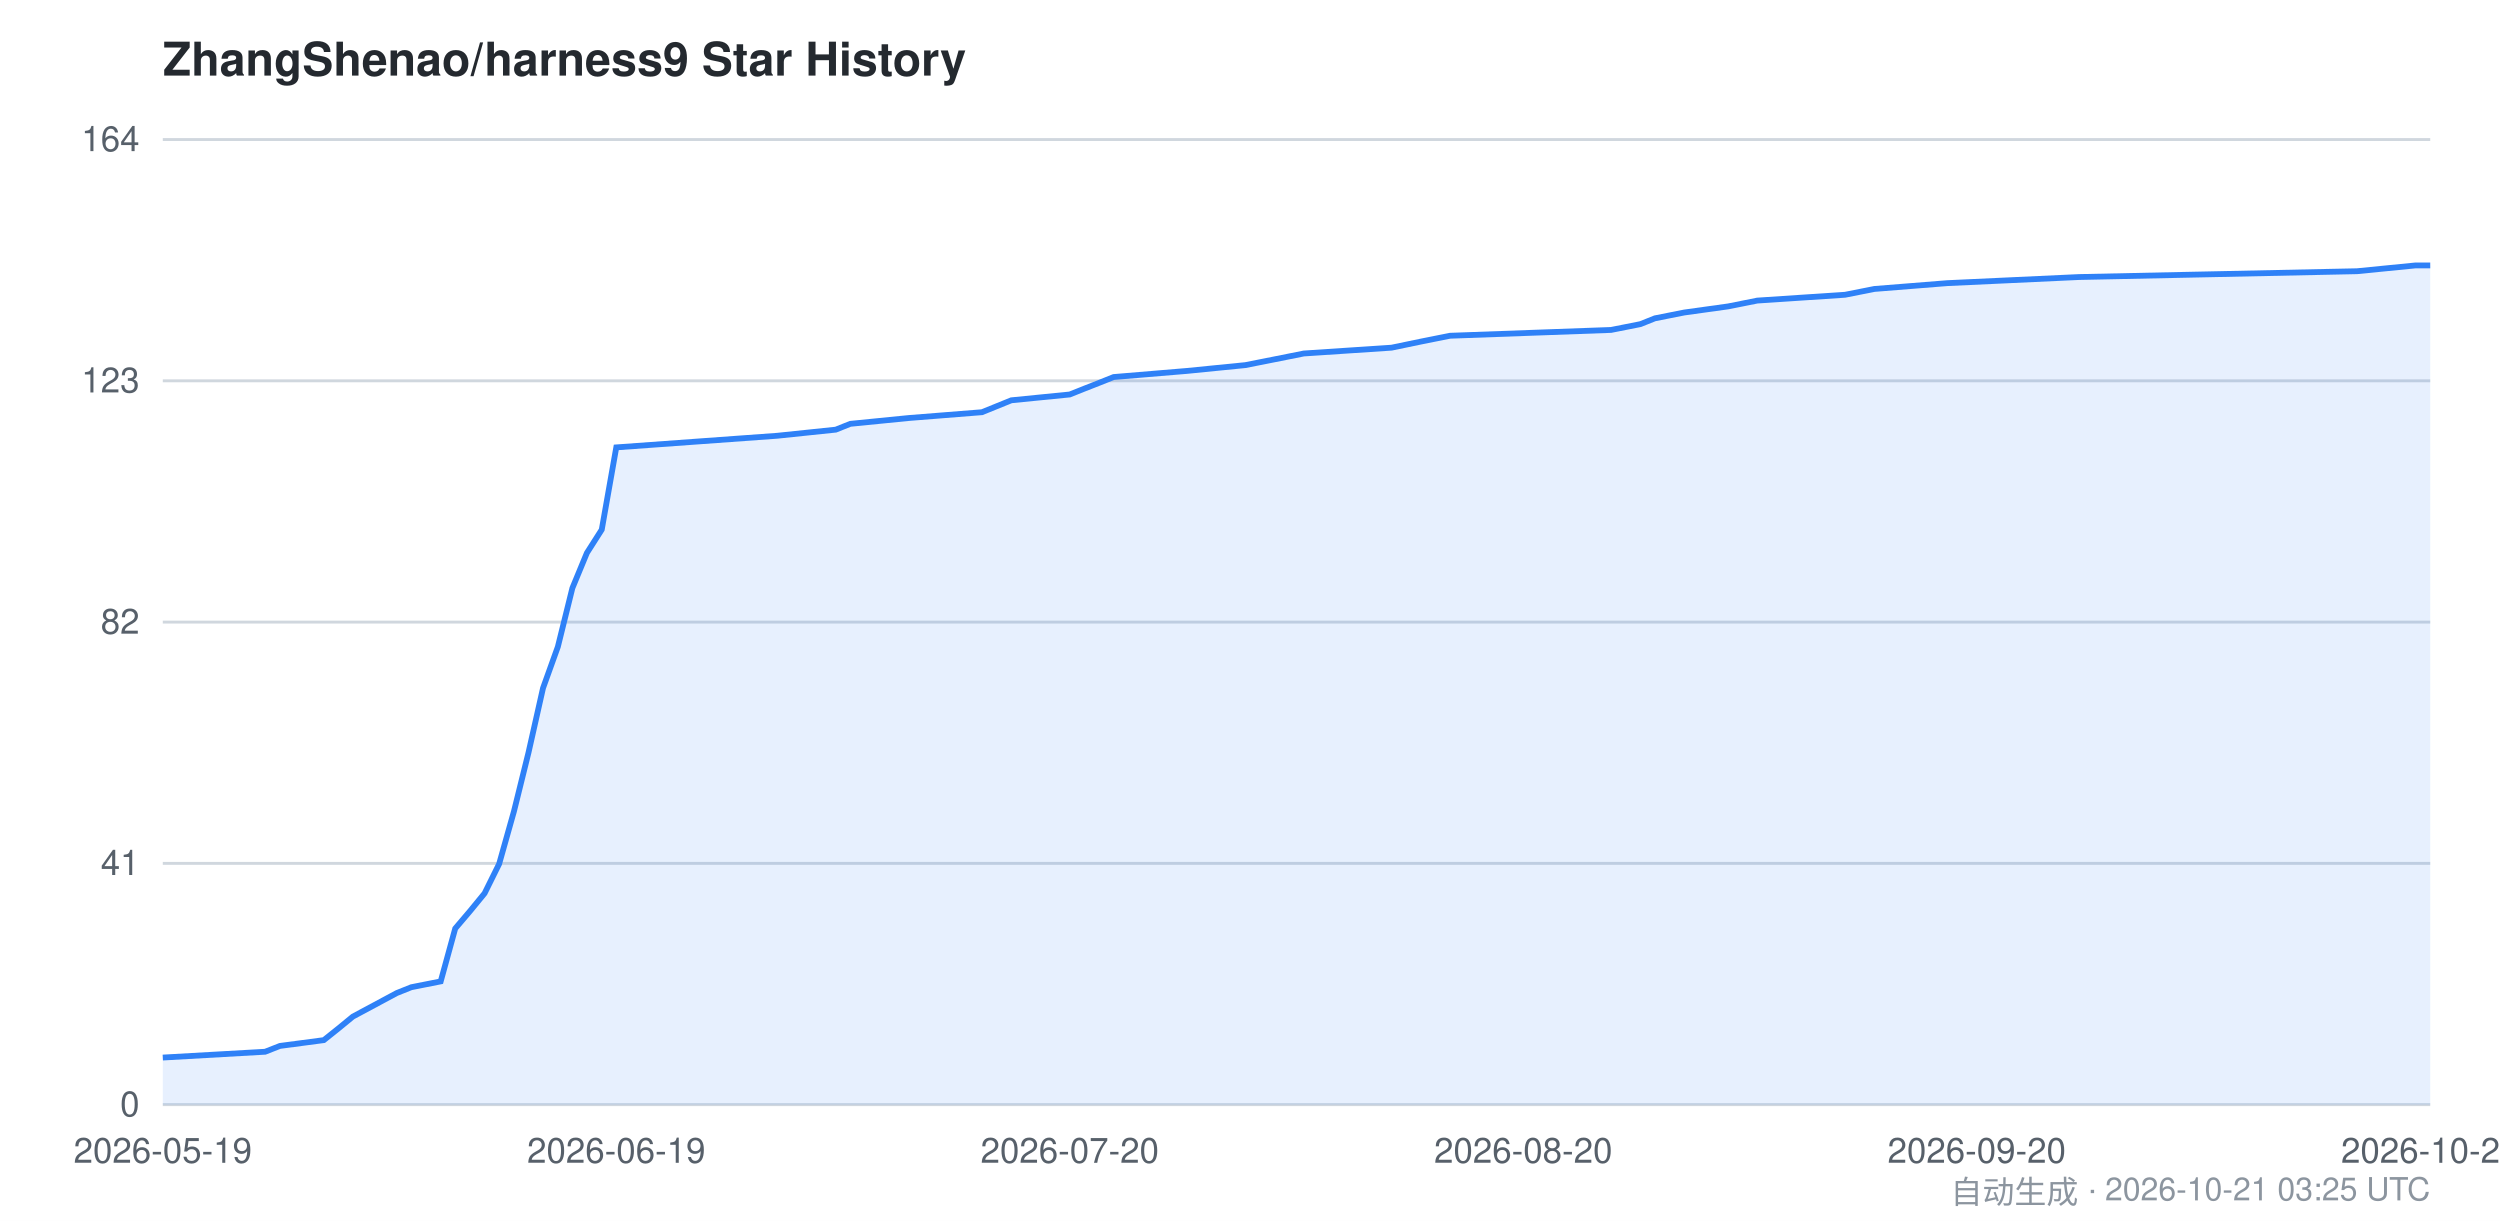
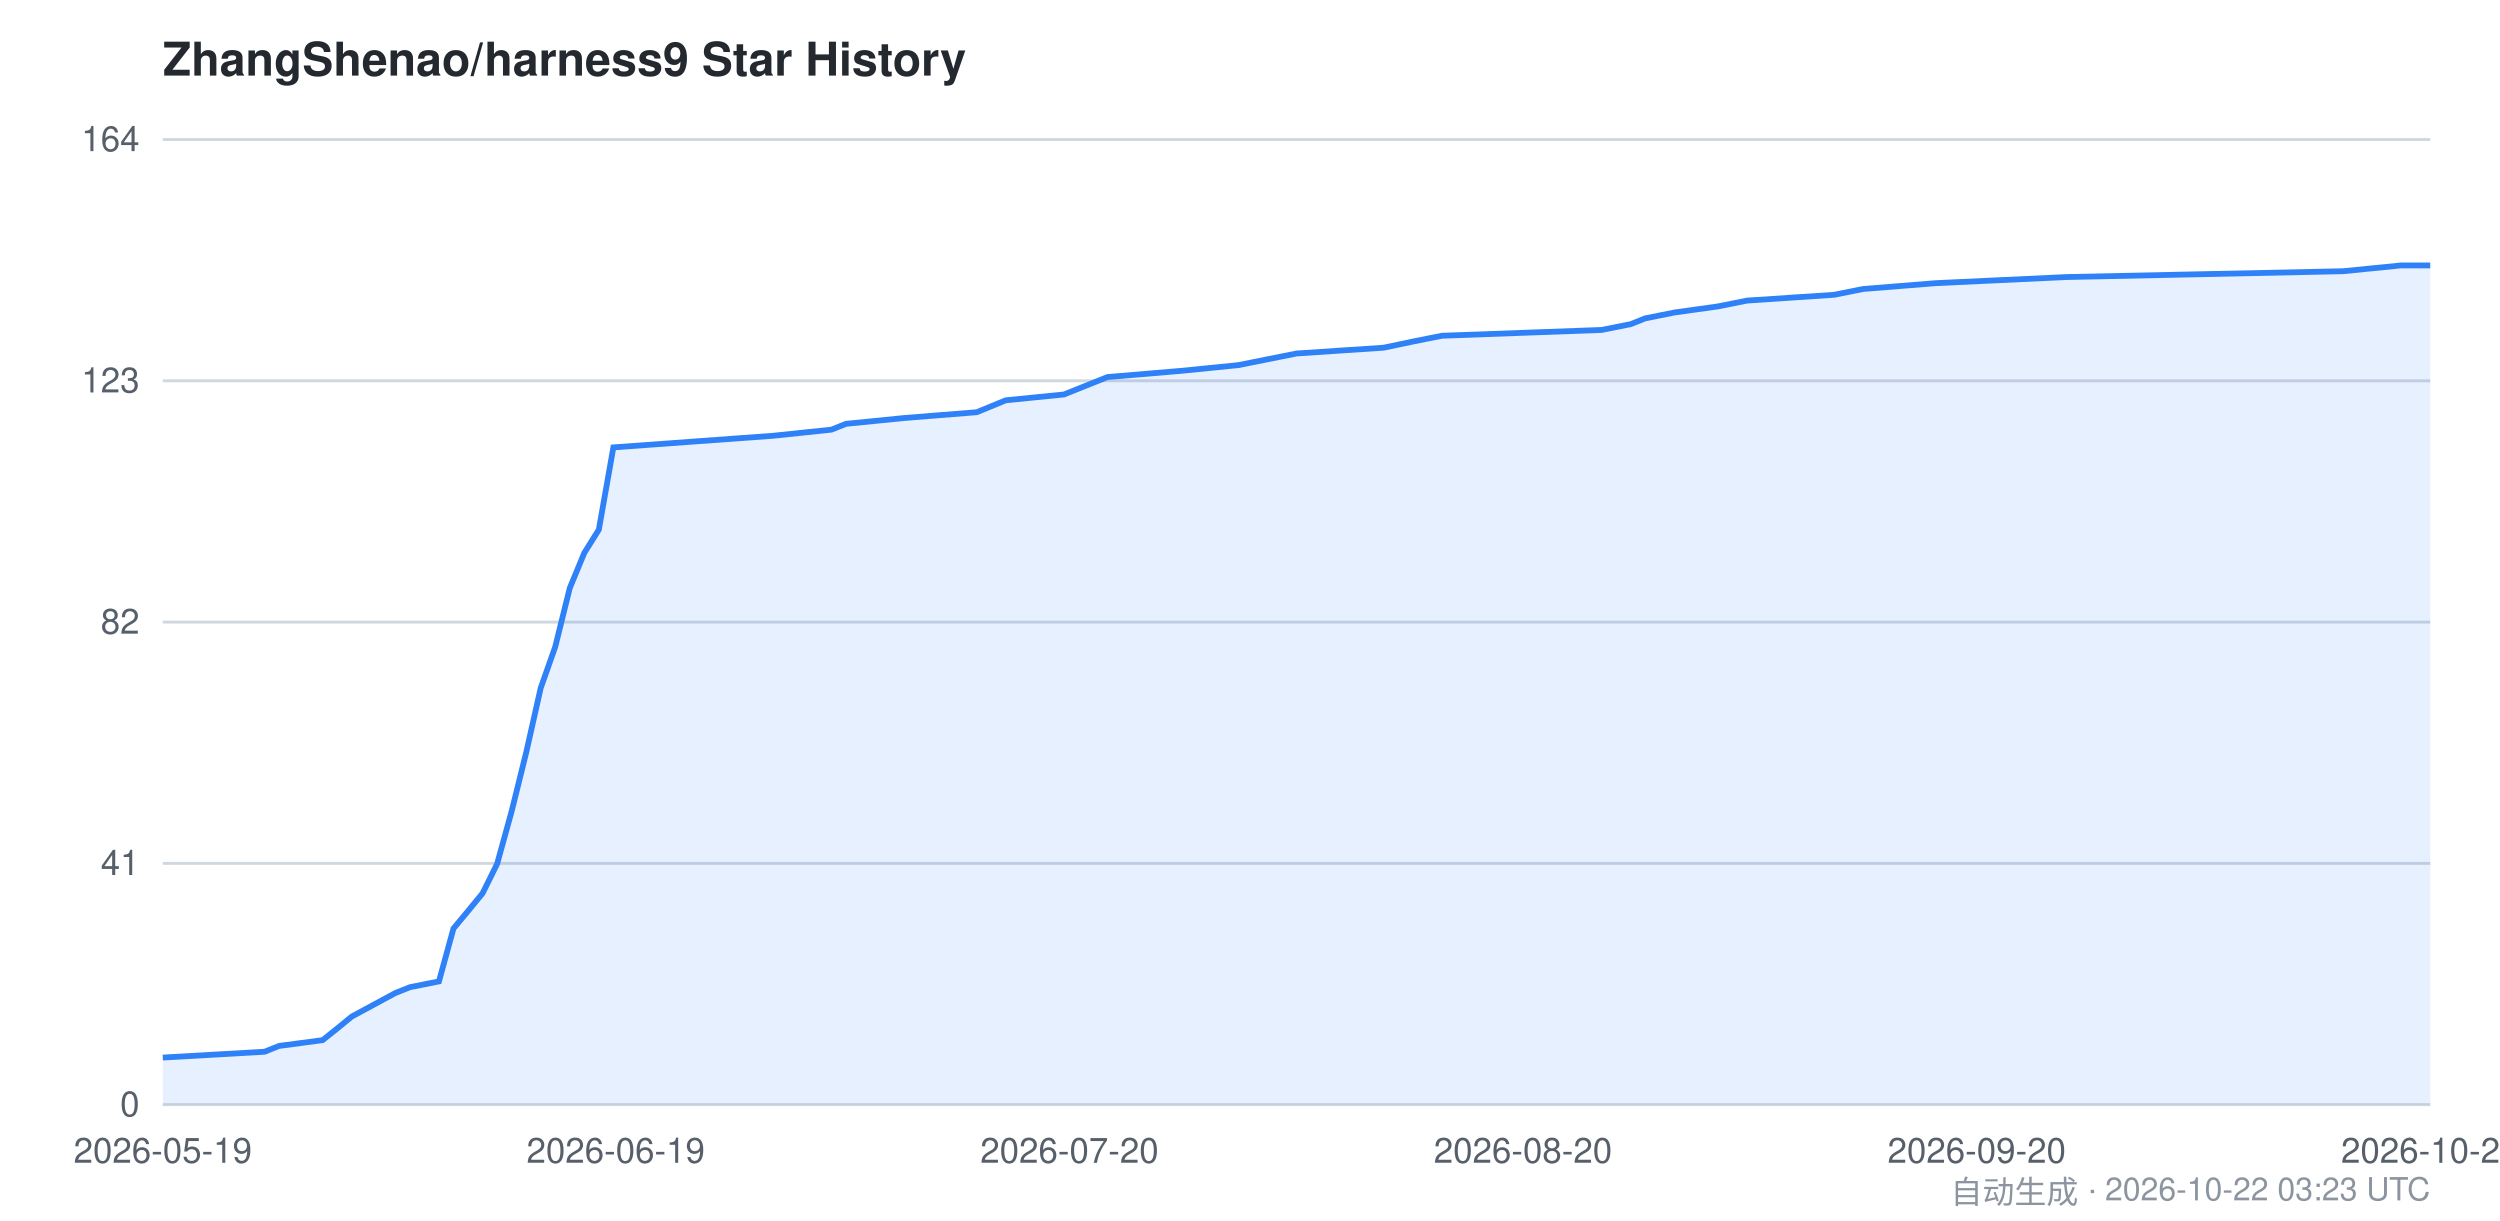
<svg xmlns="http://www.w3.org/2000/svg" viewBox="0 0 860 420" width="860" height="420" font-family="-apple-system,BlinkMacSystemFont,Segoe UI,Helvetica,Arial,sans-serif">
  <style>
    .bg { fill: #ffffff; }
    .grid { stroke: #d0d7de; stroke-width: 1; }
    .axis { fill: #57606a; font-size: 12px; }
    .title { fill: #24292f; font-size: 16px; font-weight: 600; }
    .footer { fill: #8c959f; font-size: 11px; }
    .area { fill: #2f81f7; opacity: 0.12; }
    .line { stroke: #2f81f7; stroke-width: 2; fill: none; }
    @media (prefers-color-scheme: dark) {
      .bg { fill: #0d1117; }
      .grid { stroke: #30363d; }
      .axis { fill: #8b949e; }
      .title { fill: #c9d1d9; }
      .footer { fill: #6e7681; }
      .area { fill: #58a6ff; opacity: 0.15; }
      .line { stroke: #58a6ff; }
    }
  </style>
  <rect class="bg" x="0" y="0" width="860" height="420" />
  <text class="title" x="56" y="26">ZhangShenao/harness9 Star History</text>
  <line class="grid" x1="56" y1="380.0" x2="836" y2="380.0" />
  <line class="grid" x1="56" y1="297.0" x2="836" y2="297.0" />
  <line class="grid" x1="56" y1="214.0" x2="836" y2="214.0" />
  <line class="grid" x1="56" y1="131.0" x2="836" y2="131.0" />
  <line class="grid" x1="56" y1="48.0" x2="836" y2="48.0" />
  <text class="axis" x="48" y="384.0" text-anchor="end">0</text>
  <text class="axis" x="48" y="301.0" text-anchor="end">41</text>
  <text class="axis" x="48" y="218.0" text-anchor="end">82</text>
  <text class="axis" x="48" y="135.0" text-anchor="end">123</text>
  <text class="axis" x="48" y="52.0" text-anchor="end">164</text>
-   <path class="area" d="M 56.0,363.8 L 91.2,361.8 L 96.3,359.8 L 111.4,357.8 L 116.4,353.8 L 121.4,349.7 L 136.5,341.6 L 141.5,339.6 L 151.6,337.6 L 156.6,319.4 L 161.7,313.4 L 166.7,307.3 L 171.7,297.2 L 176.8,279.1 L 181.8,258.9 L 186.8,236.7 L 191.9,222.5 L 196.9,202.3 L 201.9,190.2 L 207.0,182.2 L 212.0,153.9 L 267.4,149.9 L 287.5,147.8 L 292.5,145.8 L 312.6,143.8 L 337.8,141.8 L 347.9,137.7 L 368.0,135.7 L 373.0,133.7 L 378.1,131.7 L 383.1,129.7 L 408.3,127.6 L 428.4,125.6 L 438.5,123.6 L 448.5,121.6 L 478.7,119.6 L 488.8,117.5 L 498.8,115.5 L 554.2,113.5 L 564.3,111.5 L 569.3,109.5 L 579.4,107.5 L 594.5,105.4 L 604.5,103.4 L 634.7,101.4 L 644.8,99.4 L 669.9,97.4 L 715.2,95.3 L 810.8,93.3 L 831.0,91.3 L 836.0,91.3 L 836.0,380.0 L 56.0,380.0 Z" />
-   <path class="line" d="M 56.0,363.8 L 91.2,361.8 L 96.3,359.8 L 111.4,357.8 L 116.4,353.8 L 121.4,349.7 L 136.5,341.6 L 141.5,339.6 L 151.6,337.6 L 156.6,319.4 L 161.7,313.4 L 166.7,307.3 L 171.7,297.2 L 176.8,279.1 L 181.8,258.9 L 186.8,236.7 L 191.9,222.5 L 196.9,202.3 L 201.9,190.2 L 207.0,182.2 L 212.0,153.9 L 267.4,149.9 L 287.5,147.8 L 292.5,145.8 L 312.6,143.8 L 337.8,141.8 L 347.9,137.7 L 368.0,135.7 L 373.0,133.7 L 378.1,131.7 L 383.1,129.7 L 408.3,127.6 L 428.4,125.6 L 438.5,123.6 L 448.5,121.6 L 478.7,119.6 L 488.8,117.5 L 498.8,115.5 L 554.2,113.5 L 564.3,111.5 L 569.3,109.5 L 579.4,107.5 L 594.5,105.4 L 604.5,103.4 L 634.7,101.4 L 644.8,99.4 L 669.9,97.4 L 715.2,95.3 L 810.8,93.3 L 831.0,91.3 L 836.0,91.3" />
+   <path class="area" d="M 56.0,363.8 L 91.0,361.8 L 96.0,359.8 L 111.0,357.8 L 116.0,353.8 L 121.0,349.7 L 136.0,341.6 L 141.0,339.6 L 151.0,337.6 L 156.0,319.4 L 161.0,313.4 L 166.0,307.3 L 171.0,297.2 L 176.0,279.1 L 181.0,258.9 L 186.0,236.7 L 191.0,222.5 L 196.0,202.3 L 201.0,190.2 L 206.0,182.2 L 211.0,153.9 L 266.0,149.9 L 286.0,147.8 L 291.0,145.8 L 311.0,143.8 L 336.0,141.8 L 346.0,137.7 L 366.0,135.7 L 371.0,133.7 L 376.0,131.7 L 381.0,129.7 L 406.0,127.6 L 426.0,125.6 L 436.0,123.6 L 446.0,121.6 L 476.0,119.6 L 486.0,117.5 L 496.0,115.5 L 551.0,113.5 L 561.0,111.5 L 566.0,109.5 L 576.0,107.5 L 591.0,105.4 L 601.0,103.4 L 631.0,101.4 L 641.0,99.4 L 666.0,97.4 L 711.0,95.3 L 806.0,93.3 L 826.0,91.3 L 836.0,91.3 L 836.0,380.0 L 56.0,380.0 Z" />
+   <path class="line" d="M 56.0,363.8 L 91.0,361.8 L 96.0,359.8 L 111.0,357.8 L 116.0,353.8 L 121.0,349.7 L 136.0,341.6 L 141.0,339.6 L 151.0,337.6 L 156.0,319.4 L 161.0,313.4 L 166.0,307.3 L 171.0,297.2 L 176.0,279.1 L 181.0,258.9 L 186.0,236.7 L 191.0,222.5 L 196.0,202.3 L 201.0,190.2 L 206.0,182.2 L 211.0,153.9 L 266.0,149.9 L 286.0,147.8 L 291.0,145.8 L 311.0,143.8 L 336.0,141.8 L 346.0,137.7 L 366.0,135.7 L 371.0,133.7 L 376.0,131.7 L 381.0,129.7 L 406.0,127.6 L 426.0,125.6 L 436.0,123.6 L 446.0,121.6 L 476.0,119.6 L 486.0,117.5 L 496.0,115.5 L 551.0,113.5 L 561.0,111.5 L 566.0,109.5 L 576.0,107.5 L 591.0,105.4 L 601.0,103.4 L 631.0,101.4 L 641.0,99.4 L 666.0,97.4 L 711.0,95.3 L 806.0,93.3 L 826.0,91.3 L 836.0,91.3" />
  <text class="axis" x="56.0" y="400" text-anchor="middle">2026-05-19</text>
-   <text class="axis" x="212.0" y="400" text-anchor="middle">2026-06-19</text>
-   <text class="axis" x="368.0" y="400" text-anchor="middle">2026-07-20</text>
-   <text class="axis" x="524.0" y="400" text-anchor="middle">2026-08-20</text>
+   <text class="axis" x="211.8" y="400" text-anchor="middle">2026-06-19</text>
+   <text class="axis" x="367.9" y="400" text-anchor="middle">2026-07-20</text>
+   <text class="axis" x="523.9" y="400" text-anchor="middle">2026-08-20</text>
  <text class="axis" x="680.0" y="400" text-anchor="middle">2026-09-20</text>
-   <text class="axis" x="836.0" y="400" text-anchor="middle">2026-10-21</text>
-   <text class="footer" x="836" y="414" text-anchor="end">自动生成 · 2026-10-21 03:25 UTC</text>
+   <text class="axis" x="836.0" y="400" text-anchor="middle">2026-10-22</text>
+   <text class="footer" x="836" y="414" text-anchor="end">自动生成 · 2026-10-22 03:23 UTC</text>
</svg>
